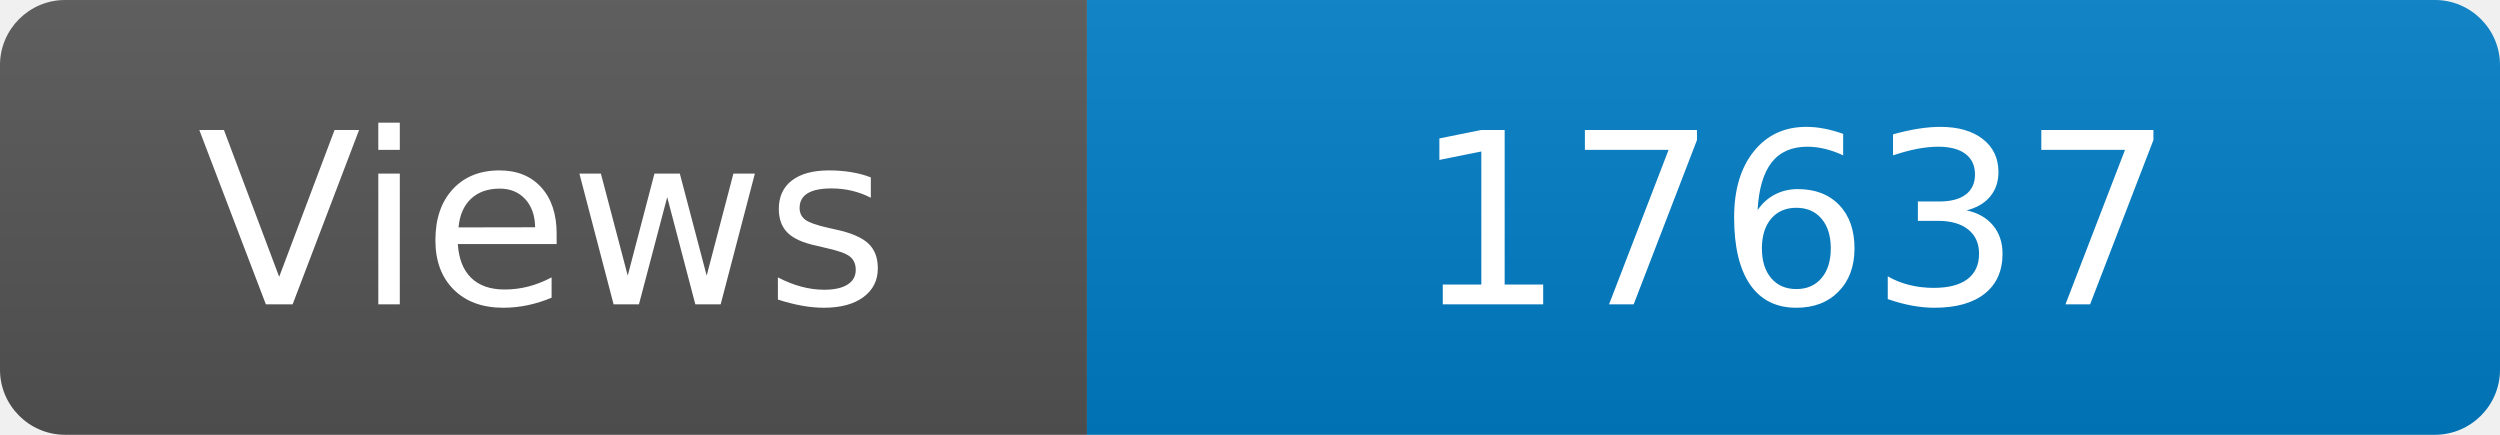
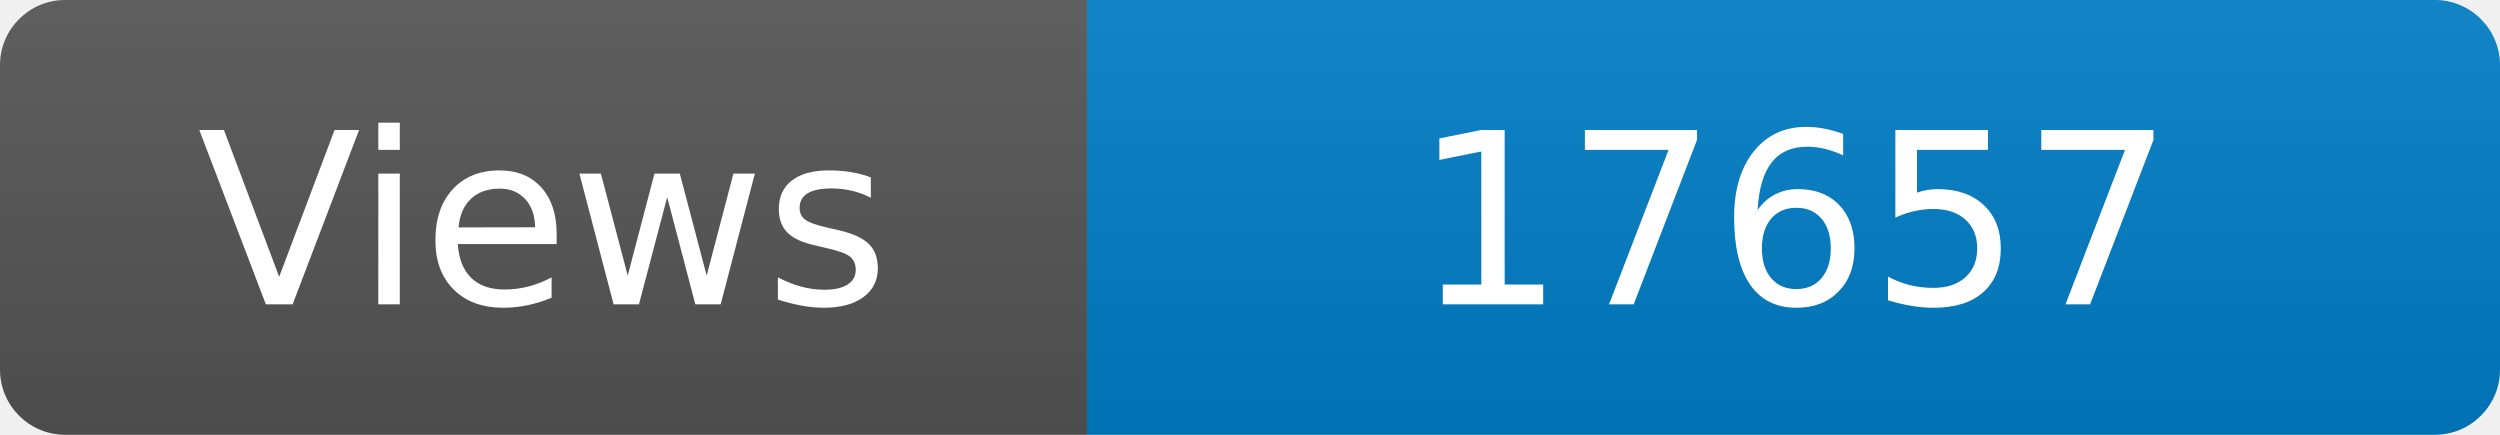
<svg xmlns="http://www.w3.org/2000/svg" width="115" height="20" role="img" aria-label="Maintained?: yes">
  <linearGradient id="s" x2="0" y2="100%">
    <stop offset="0" stop-color="#bbb" stop-opacity=".1" />
    <stop offset="1" stop-opacity=".1" />
  </linearGradient>
  <clipPath id="r">
    <rect width="115" height="20" rx="3" fill="#fff" />
  </clipPath>
  <g clip-path="url(#r)">
    <rect width="50" height="20" fill="#555" />
    <rect x="50" width="160" height="20" fill="#007ec6" />
    <rect width="115" height="20" fill="url(#s)" />
  </g>
  <g fill="#fff" text-anchor="middle" font-family="Verdana,Geneva,DejaVu Sans,sans-serif" font-size="110">
    <text x="250" y="140" transform="scale(.1)" fill="#fff">Views</text>
-     <text x="825" y="140" transform="scale(.1)" fill="#fff">17637</text>
+     <text x="825" y="140" transform="scale(.1)" fill="#fff">17657</text>
  </g>
</svg>
